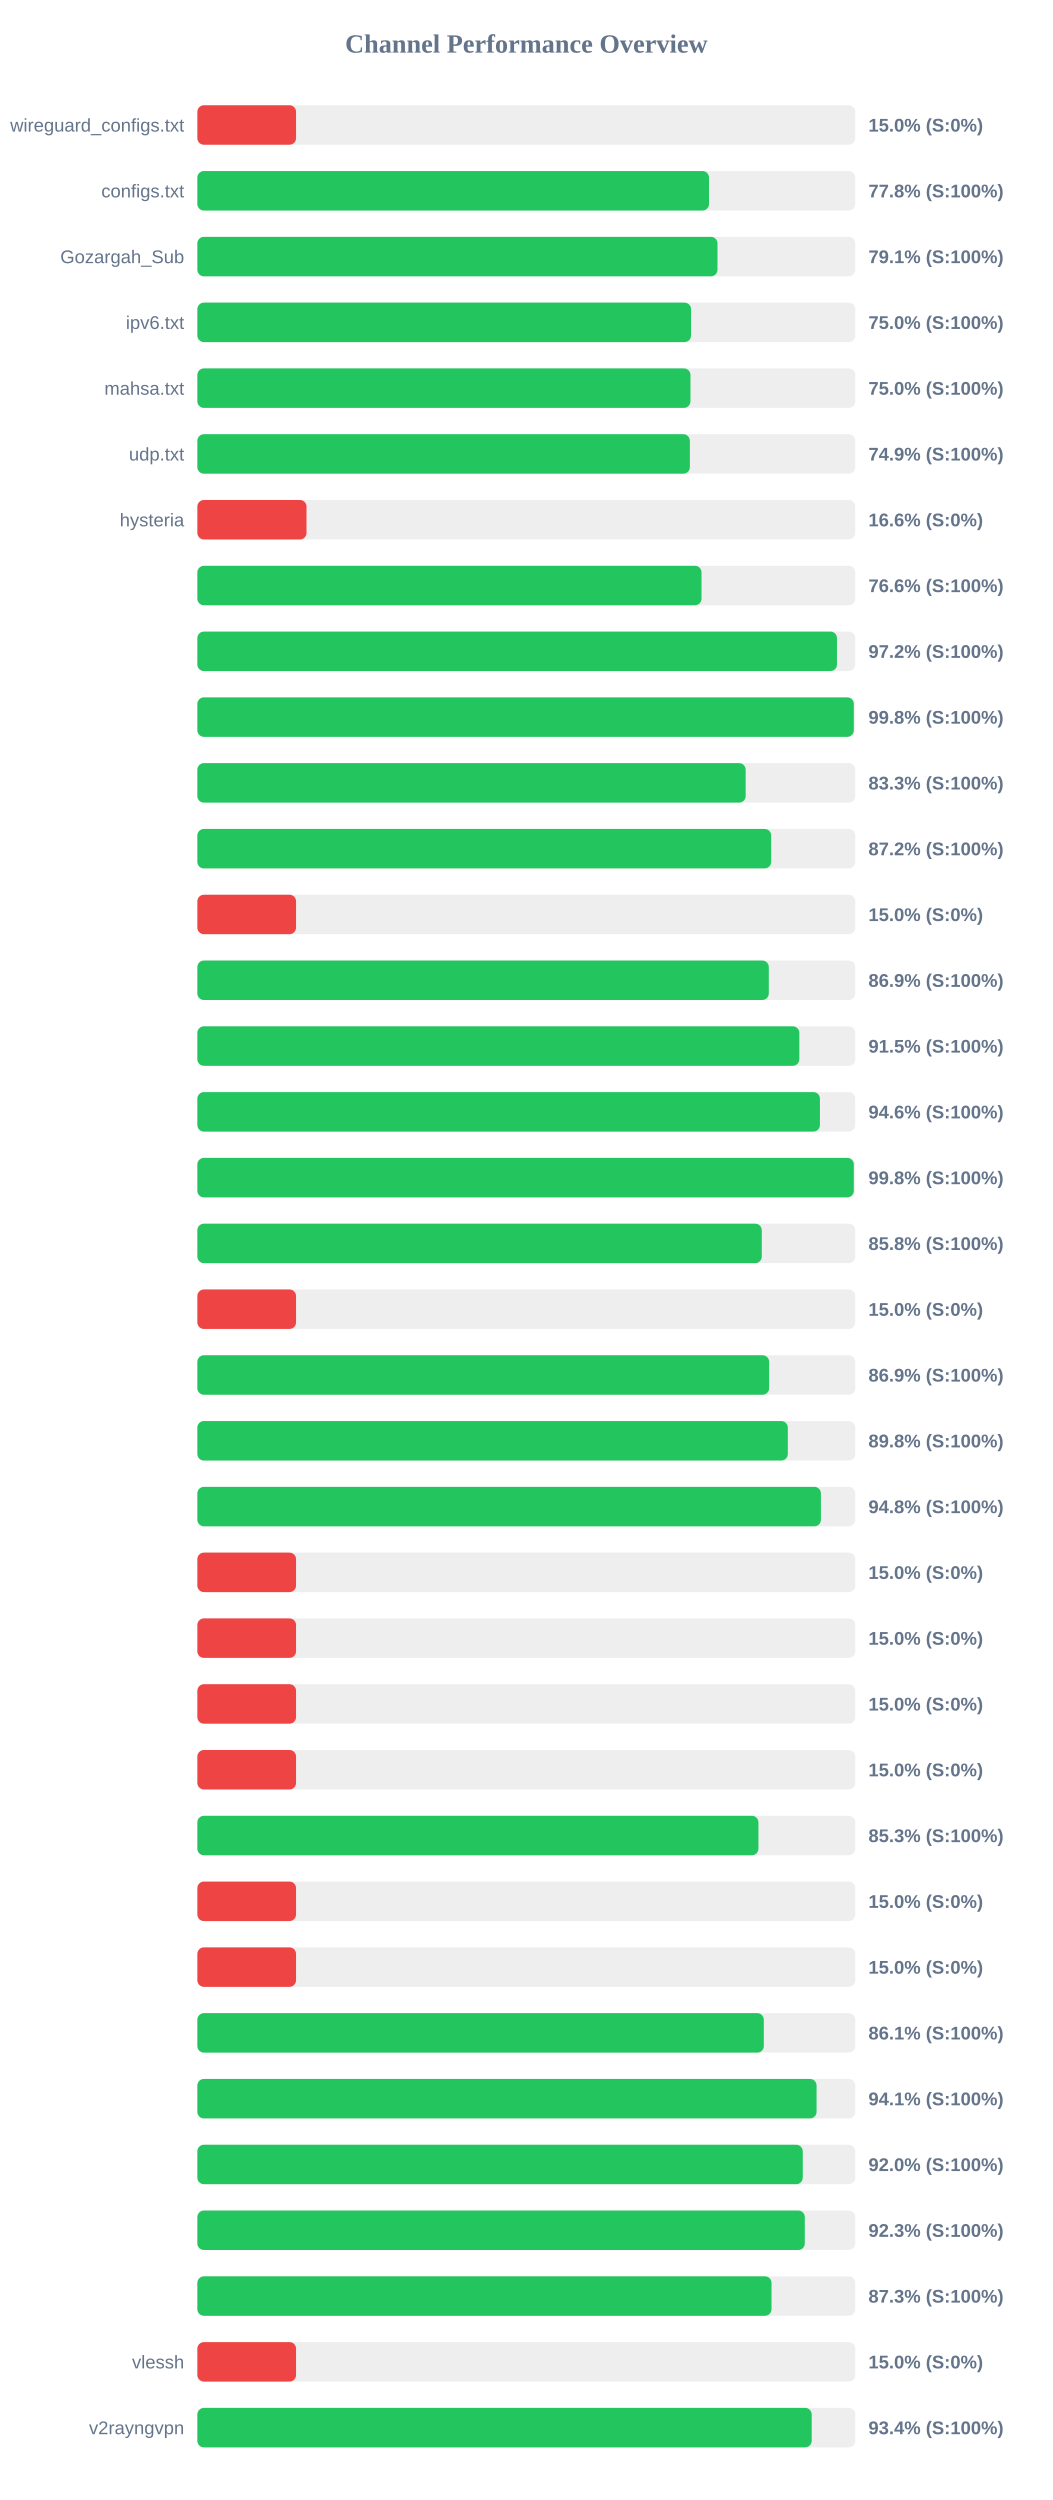
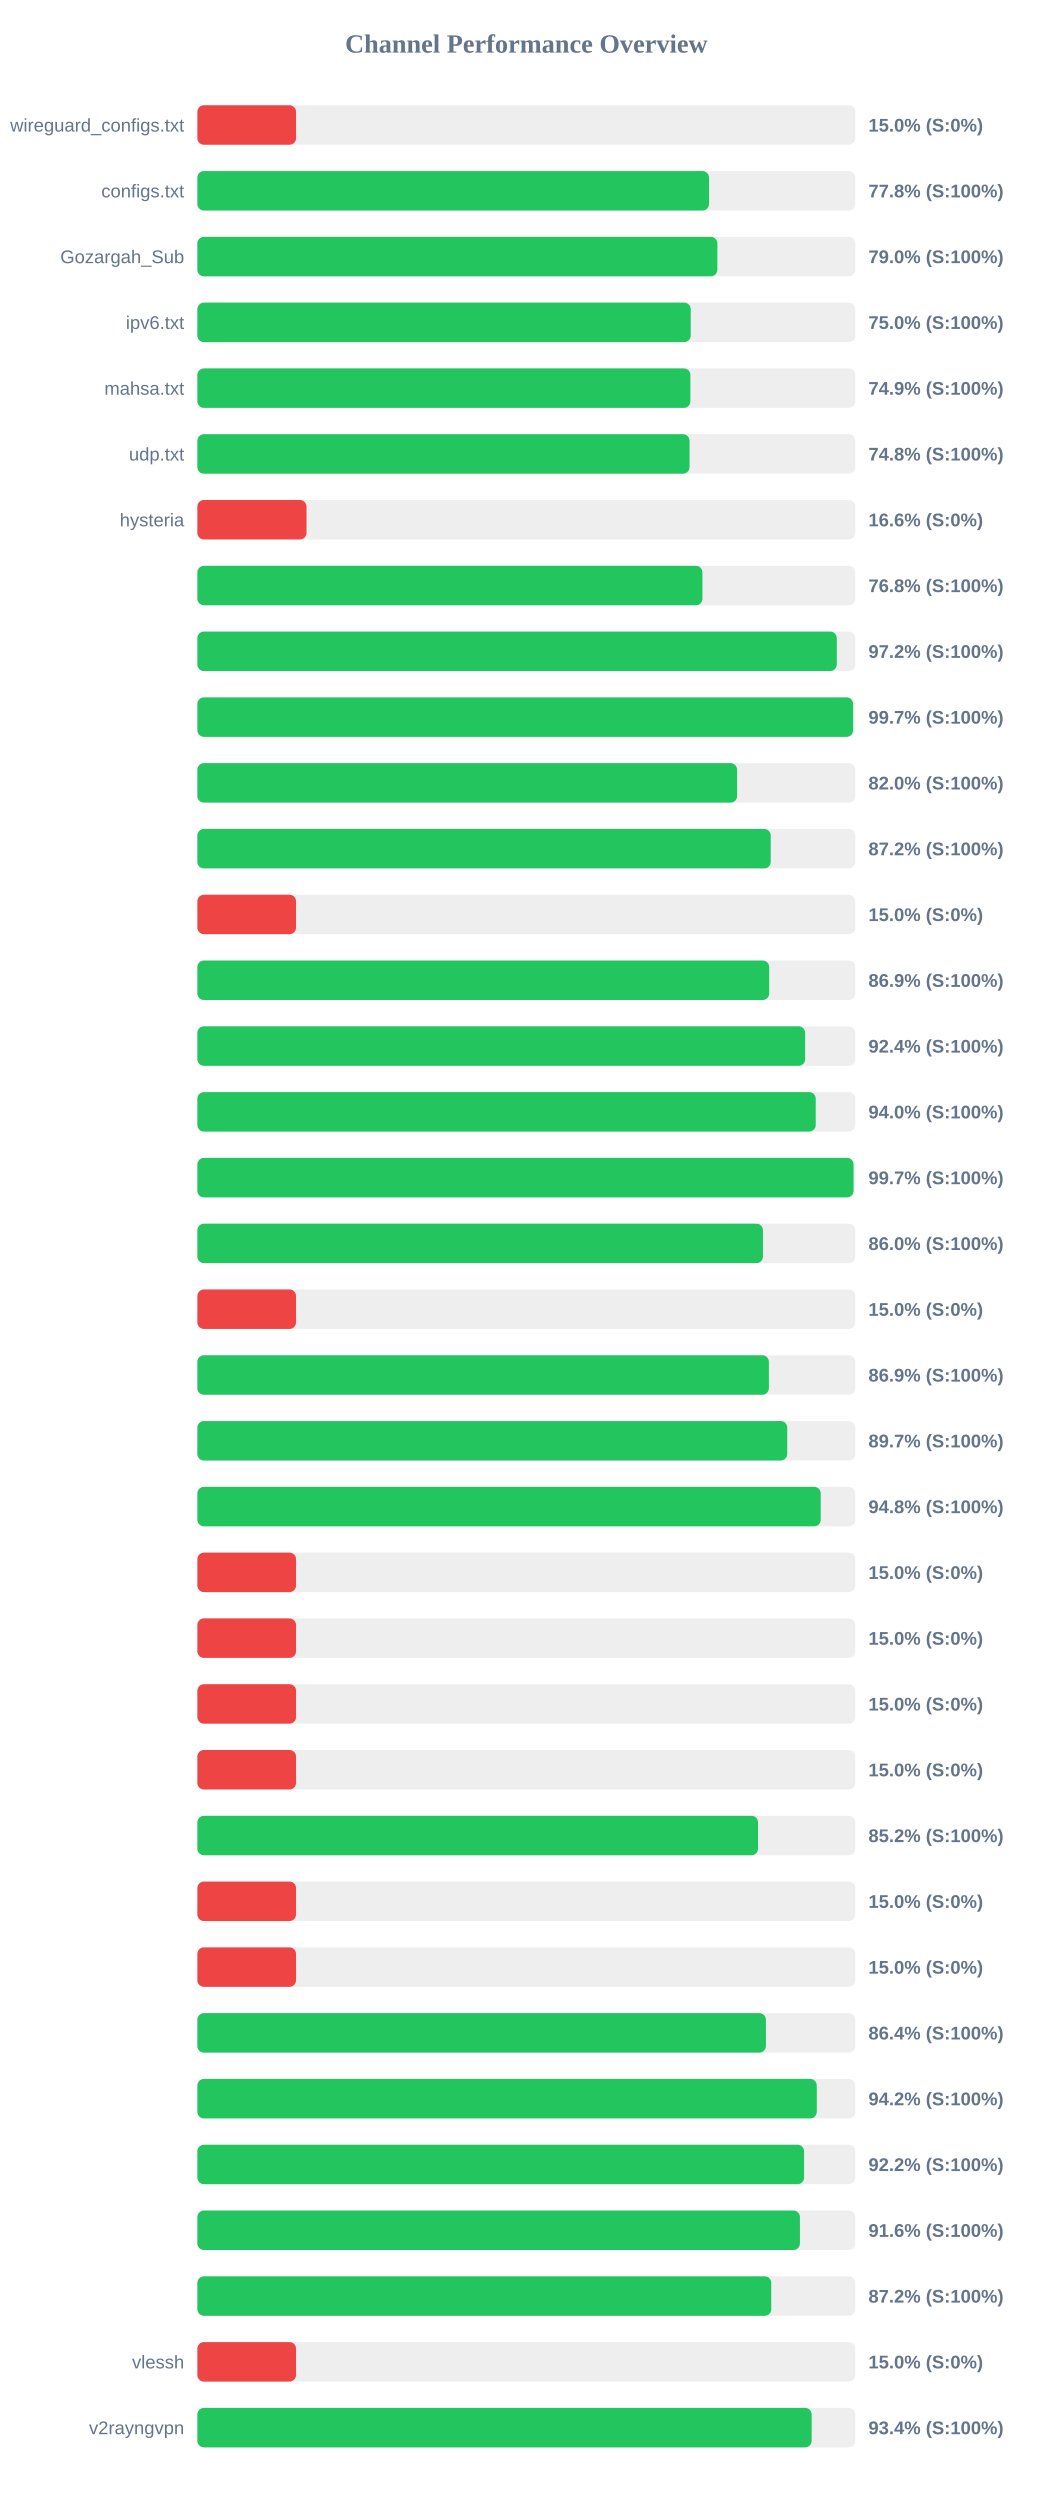
<svg xmlns="http://www.w3.org/2000/svg" width="800" height="1900" version="1.1">
  <style>
        .row { font: 14px Arial; fill: #64748b; }
        .score { font: bold 14px Arial; fill: #64748b; }
    </style>
  <text x="400" y="40" text-anchor="middle" font-size="20px" font-weight="bold" fill="#64748b">Channel Performance Overview</text>
  <rect x="150" y="80" width="500" height="30" fill="#eee" rx="5" />
  <rect x="150" y="80" width="75.0" height="30" fill="#ef4444" rx="5" />
  <text x="140" y="100" text-anchor="end" class="row">wireguard_configs.txt</text>
  <text x="660" y="100" text-anchor="start" class="score">15.0% (S:0%)</text>
  <rect x="150" y="130" width="500" height="30" fill="#eee" rx="5" />
  <rect x="150" y="130" width="388.85" height="30" fill="#22c55e" rx="5" />
  <text x="140" y="150" text-anchor="end" class="row">configs.txt</text>
  <text x="660" y="150" text-anchor="start" class="score">77.8% (S:100%)</text>
  <rect x="150" y="180" width="500" height="30" fill="#eee" rx="5" />
-   <rect x="150" y="180" width="395.3" height="30" fill="#22c55e" rx="5" />
+   <rect x="150" y="180" width="395.2" height="30" fill="#22c55e" rx="5" />
  <text x="140" y="200" text-anchor="end" class="row">Gozargah_Sub</text>
-   <text x="660" y="200" text-anchor="start" class="score">79.1% (S:100%)</text>
+   <text x="660" y="200" text-anchor="start" class="score">79.0% (S:100%)</text>
  <rect x="150" y="230" width="500" height="30" fill="#eee" rx="5" />
-   <rect x="150" y="230" width="375.2" height="30" fill="#22c55e" rx="5" />
+   <rect x="150" y="230" width="374.95" height="30" fill="#22c55e" rx="5" />
  <text x="140" y="250" text-anchor="end" class="row">ipv6.txt</text>
  <text x="660" y="250" text-anchor="start" class="score">75.0% (S:100%)</text>
  <rect x="150" y="280" width="500" height="30" fill="#eee" rx="5" />
-   <rect x="150" y="280" width="374.75" height="30" fill="#22c55e" rx="5" />
+   <rect x="150" y="280" width="374.7" height="30" fill="#22c55e" rx="5" />
  <text x="140" y="300" text-anchor="end" class="row">mahsa.txt</text>
-   <text x="660" y="300" text-anchor="start" class="score">75.0% (S:100%)</text>
+   <text x="660" y="300" text-anchor="start" class="score">74.9% (S:100%)</text>
  <rect x="150" y="330" width="500" height="30" fill="#eee" rx="5" />
-   <rect x="150" y="330" width="374.3" height="30" fill="#22c55e" rx="5" />
+   <rect x="150" y="330" width="374.05" height="30" fill="#22c55e" rx="5" />
  <text x="140" y="350" text-anchor="end" class="row">udp.txt</text>
-   <text x="660" y="350" text-anchor="start" class="score">74.9% (S:100%)</text>
+   <text x="660" y="350" text-anchor="start" class="score">74.8% (S:100%)</text>
  <rect x="150" y="380" width="500" height="30" fill="#eee" rx="5" />
  <rect x="150" y="380" width="82.95" height="30" fill="#ef4444" rx="5" />
  <text x="140" y="400" text-anchor="end" class="row">hysteria</text>
  <text x="660" y="400" text-anchor="start" class="score">16.6% (S:0%)</text>
  <rect x="150" y="430" width="500" height="30" fill="#eee" rx="5" />
-   <rect x="150" y="430" width="383.15" height="30" fill="#22c55e" rx="5" />
+   <rect x="150" y="430" width="383.85" height="30" fill="#22c55e" rx="5" />
  <text x="140" y="450" text-anchor="end" class="row" />
-   <text x="660" y="450" text-anchor="start" class="score">76.6% (S:100%)</text>
+   <text x="660" y="450" text-anchor="start" class="score">76.8% (S:100%)</text>
  <rect x="150" y="480" width="500" height="30" fill="#eee" rx="5" />
-   <rect x="150" y="480" width="486.1" height="30" fill="#22c55e" rx="5" />
+   <rect x="150" y="480" width="485.95" height="30" fill="#22c55e" rx="5" />
  <text x="140" y="500" text-anchor="end" class="row" />
  <text x="660" y="500" text-anchor="start" class="score">97.2% (S:100%)</text>
  <rect x="150" y="530" width="500" height="30" fill="#eee" rx="5" />
-   <rect x="150" y="530" width="498.9" height="30" fill="#22c55e" rx="5" />
+   <rect x="150" y="530" width="498.35" height="30" fill="#22c55e" rx="5" />
  <text x="140" y="550" text-anchor="end" class="row" />
-   <text x="660" y="550" text-anchor="start" class="score">99.8% (S:100%)</text>
+   <text x="660" y="550" text-anchor="start" class="score">99.7% (S:100%)</text>
  <rect x="150" y="580" width="500" height="30" fill="#eee" rx="5" />
-   <rect x="150" y="580" width="416.7" height="30" fill="#22c55e" rx="5" />
+   <rect x="150" y="580" width="410.2" height="30" fill="#22c55e" rx="5" />
  <text x="140" y="600" text-anchor="end" class="row" />
-   <text x="660" y="600" text-anchor="start" class="score">83.3% (S:100%)</text>
+   <text x="660" y="600" text-anchor="start" class="score">82.0% (S:100%)</text>
  <rect x="150" y="630" width="500" height="30" fill="#eee" rx="5" />
-   <rect x="150" y="630" width="436.1" height="30" fill="#22c55e" rx="5" />
+   <rect x="150" y="630" width="435.75" height="30" fill="#22c55e" rx="5" />
  <text x="140" y="650" text-anchor="end" class="row" />
  <text x="660" y="650" text-anchor="start" class="score">87.2% (S:100%)</text>
  <rect x="150" y="680" width="500" height="30" fill="#eee" rx="5" />
  <rect x="150" y="680" width="75.0" height="30" fill="#ef4444" rx="5" />
  <text x="140" y="700" text-anchor="end" class="row" />
  <text x="660" y="700" text-anchor="start" class="score">15.0% (S:0%)</text>
  <rect x="150" y="730" width="500" height="30" fill="#eee" rx="5" />
-   <rect x="150" y="730" width="434.3" height="30" fill="#22c55e" rx="5" />
+   <rect x="150" y="730" width="434.6" height="30" fill="#22c55e" rx="5" />
  <text x="140" y="750" text-anchor="end" class="row" />
  <text x="660" y="750" text-anchor="start" class="score">86.9% (S:100%)</text>
  <rect x="150" y="780" width="500" height="30" fill="#eee" rx="5" />
-   <rect x="150" y="780" width="457.5" height="30" fill="#22c55e" rx="5" />
+   <rect x="150" y="780" width="461.9" height="30" fill="#22c55e" rx="5" />
  <text x="140" y="800" text-anchor="end" class="row" />
-   <text x="660" y="800" text-anchor="start" class="score">91.5% (S:100%)</text>
+   <text x="660" y="800" text-anchor="start" class="score">92.4% (S:100%)</text>
  <rect x="150" y="830" width="500" height="30" fill="#eee" rx="5" />
-   <rect x="150" y="830" width="473.15" height="30" fill="#22c55e" rx="5" />
+   <rect x="150" y="830" width="469.95" height="30" fill="#22c55e" rx="5" />
  <text x="140" y="850" text-anchor="end" class="row" />
-   <text x="660" y="850" text-anchor="start" class="score">94.6% (S:100%)</text>
+   <text x="660" y="850" text-anchor="start" class="score">94.0% (S:100%)</text>
  <rect x="150" y="880" width="500" height="30" fill="#eee" rx="5" />
-   <rect x="150" y="880" width="498.9" height="30" fill="#22c55e" rx="5" />
+   <rect x="150" y="880" width="498.7" height="30" fill="#22c55e" rx="5" />
  <text x="140" y="900" text-anchor="end" class="row" />
-   <text x="660" y="900" text-anchor="start" class="score">99.8% (S:100%)</text>
+   <text x="660" y="900" text-anchor="start" class="score">99.7% (S:100%)</text>
  <rect x="150" y="930" width="500" height="30" fill="#eee" rx="5" />
-   <rect x="150" y="930" width="428.95" height="30" fill="#22c55e" rx="5" />
+   <rect x="150" y="930" width="429.85" height="30" fill="#22c55e" rx="5" />
  <text x="140" y="950" text-anchor="end" class="row" />
-   <text x="660" y="950" text-anchor="start" class="score">85.8% (S:100%)</text>
+   <text x="660" y="950" text-anchor="start" class="score">86.0% (S:100%)</text>
  <rect x="150" y="980" width="500" height="30" fill="#eee" rx="5" />
  <rect x="150" y="980" width="75.0" height="30" fill="#ef4444" rx="5" />
  <text x="140" y="1000" text-anchor="end" class="row" />
  <text x="660" y="1000" text-anchor="start" class="score">15.0% (S:0%)</text>
  <rect x="150" y="1030" width="500" height="30" fill="#eee" rx="5" />
-   <rect x="150" y="1030" width="434.55" height="30" fill="#22c55e" rx="5" />
+   <rect x="150" y="1030" width="434.35" height="30" fill="#22c55e" rx="5" />
  <text x="140" y="1050" text-anchor="end" class="row" />
  <text x="660" y="1050" text-anchor="start" class="score">86.9% (S:100%)</text>
  <rect x="150" y="1080" width="500" height="30" fill="#eee" rx="5" />
-   <rect x="150" y="1080" width="448.75" height="30" fill="#22c55e" rx="5" />
+   <rect x="150" y="1080" width="448.3" height="30" fill="#22c55e" rx="5" />
  <text x="140" y="1100" text-anchor="end" class="row" />
-   <text x="660" y="1100" text-anchor="start" class="score">89.8% (S:100%)</text>
+   <text x="660" y="1100" text-anchor="start" class="score">89.7% (S:100%)</text>
  <rect x="150" y="1130" width="500" height="30" fill="#eee" rx="5" />
-   <rect x="150" y="1130" width="473.9" height="30" fill="#22c55e" rx="5" />
+   <rect x="150" y="1130" width="473.75" height="30" fill="#22c55e" rx="5" />
  <text x="140" y="1150" text-anchor="end" class="row" />
  <text x="660" y="1150" text-anchor="start" class="score">94.8% (S:100%)</text>
  <rect x="150" y="1180" width="500" height="30" fill="#eee" rx="5" />
  <rect x="150" y="1180" width="75.0" height="30" fill="#ef4444" rx="5" />
  <text x="140" y="1200" text-anchor="end" class="row" />
  <text x="660" y="1200" text-anchor="start" class="score">15.0% (S:0%)</text>
  <rect x="150" y="1230" width="500" height="30" fill="#eee" rx="5" />
  <rect x="150" y="1230" width="75.0" height="30" fill="#ef4444" rx="5" />
  <text x="140" y="1250" text-anchor="end" class="row" />
  <text x="660" y="1250" text-anchor="start" class="score">15.0% (S:0%)</text>
  <rect x="150" y="1280" width="500" height="30" fill="#eee" rx="5" />
  <rect x="150" y="1280" width="75.0" height="30" fill="#ef4444" rx="5" />
  <text x="140" y="1300" text-anchor="end" class="row" />
  <text x="660" y="1300" text-anchor="start" class="score">15.0% (S:0%)</text>
  <rect x="150" y="1330" width="500" height="30" fill="#eee" rx="5" />
  <rect x="150" y="1330" width="75.0" height="30" fill="#ef4444" rx="5" />
  <text x="140" y="1350" text-anchor="end" class="row" />
  <text x="660" y="1350" text-anchor="start" class="score">15.0% (S:0%)</text>
  <rect x="150" y="1380" width="500" height="30" fill="#eee" rx="5" />
-   <rect x="150" y="1380" width="426.4" height="30" fill="#22c55e" rx="5" />
+   <rect x="150" y="1380" width="426.1" height="30" fill="#22c55e" rx="5" />
  <text x="140" y="1400" text-anchor="end" class="row" />
-   <text x="660" y="1400" text-anchor="start" class="score">85.3% (S:100%)</text>
+   <text x="660" y="1400" text-anchor="start" class="score">85.2% (S:100%)</text>
  <rect x="150" y="1430" width="500" height="30" fill="#eee" rx="5" />
  <rect x="150" y="1430" width="75.0" height="30" fill="#ef4444" rx="5" />
  <text x="140" y="1450" text-anchor="end" class="row" />
  <text x="660" y="1450" text-anchor="start" class="score">15.0% (S:0%)</text>
  <rect x="150" y="1480" width="500" height="30" fill="#eee" rx="5" />
  <rect x="150" y="1480" width="75.0" height="30" fill="#ef4444" rx="5" />
  <text x="140" y="1500" text-anchor="end" class="row" />
  <text x="660" y="1500" text-anchor="start" class="score">15.0% (S:0%)</text>
  <rect x="150" y="1530" width="500" height="30" fill="#eee" rx="5" />
-   <rect x="150" y="1530" width="430.5" height="30" fill="#22c55e" rx="5" />
+   <rect x="150" y="1530" width="432.1" height="30" fill="#22c55e" rx="5" />
  <text x="140" y="1550" text-anchor="end" class="row" />
-   <text x="660" y="1550" text-anchor="start" class="score">86.1% (S:100%)</text>
+   <text x="660" y="1550" text-anchor="start" class="score">86.4% (S:100%)</text>
  <rect x="150" y="1580" width="500" height="30" fill="#eee" rx="5" />
-   <rect x="150" y="1580" width="470.6" height="30" fill="#22c55e" rx="5" />
+   <rect x="150" y="1580" width="470.75" height="30" fill="#22c55e" rx="5" />
  <text x="140" y="1600" text-anchor="end" class="row" />
-   <text x="660" y="1600" text-anchor="start" class="score">94.1% (S:100%)</text>
+   <text x="660" y="1600" text-anchor="start" class="score">94.2% (S:100%)</text>
  <rect x="150" y="1630" width="500" height="30" fill="#eee" rx="5" />
-   <rect x="150" y="1630" width="460.1" height="30" fill="#22c55e" rx="5" />
+   <rect x="150" y="1630" width="461.1" height="30" fill="#22c55e" rx="5" />
  <text x="140" y="1650" text-anchor="end" class="row" />
-   <text x="660" y="1650" text-anchor="start" class="score">92.0% (S:100%)</text>
+   <text x="660" y="1650" text-anchor="start" class="score">92.2% (S:100%)</text>
  <rect x="150" y="1680" width="500" height="30" fill="#eee" rx="5" />
-   <rect x="150" y="1680" width="461.65" height="30" fill="#22c55e" rx="5" />
+   <rect x="150" y="1680" width="457.95" height="30" fill="#22c55e" rx="5" />
  <text x="140" y="1700" text-anchor="end" class="row" />
-   <text x="660" y="1700" text-anchor="start" class="score">92.3% (S:100%)</text>
+   <text x="660" y="1700" text-anchor="start" class="score">91.6% (S:100%)</text>
  <rect x="150" y="1730" width="500" height="30" fill="#eee" rx="5" />
-   <rect x="150" y="1730" width="436.35" height="30" fill="#22c55e" rx="5" />
+   <rect x="150" y="1730" width="436.15" height="30" fill="#22c55e" rx="5" />
  <text x="140" y="1750" text-anchor="end" class="row" />
-   <text x="660" y="1750" text-anchor="start" class="score">87.3% (S:100%)</text>
+   <text x="660" y="1750" text-anchor="start" class="score">87.2% (S:100%)</text>
  <rect x="150" y="1780" width="500" height="30" fill="#eee" rx="5" />
  <rect x="150" y="1780" width="75.0" height="30" fill="#ef4444" rx="5" />
  <text x="140" y="1800" text-anchor="end" class="row">vlessh</text>
  <text x="660" y="1800" text-anchor="start" class="score">15.0% (S:0%)</text>
  <rect x="150" y="1830" width="500" height="30" fill="#eee" rx="5" />
-   <rect x="150" y="1830" width="466.9" height="30" fill="#22c55e" rx="5" />
+   <rect x="150" y="1830" width="466.85" height="30" fill="#22c55e" rx="5" />
  <text x="140" y="1850" text-anchor="end" class="row">v2rayngvpn</text>
  <text x="660" y="1850" text-anchor="start" class="score">93.4% (S:100%)</text>
</svg>
